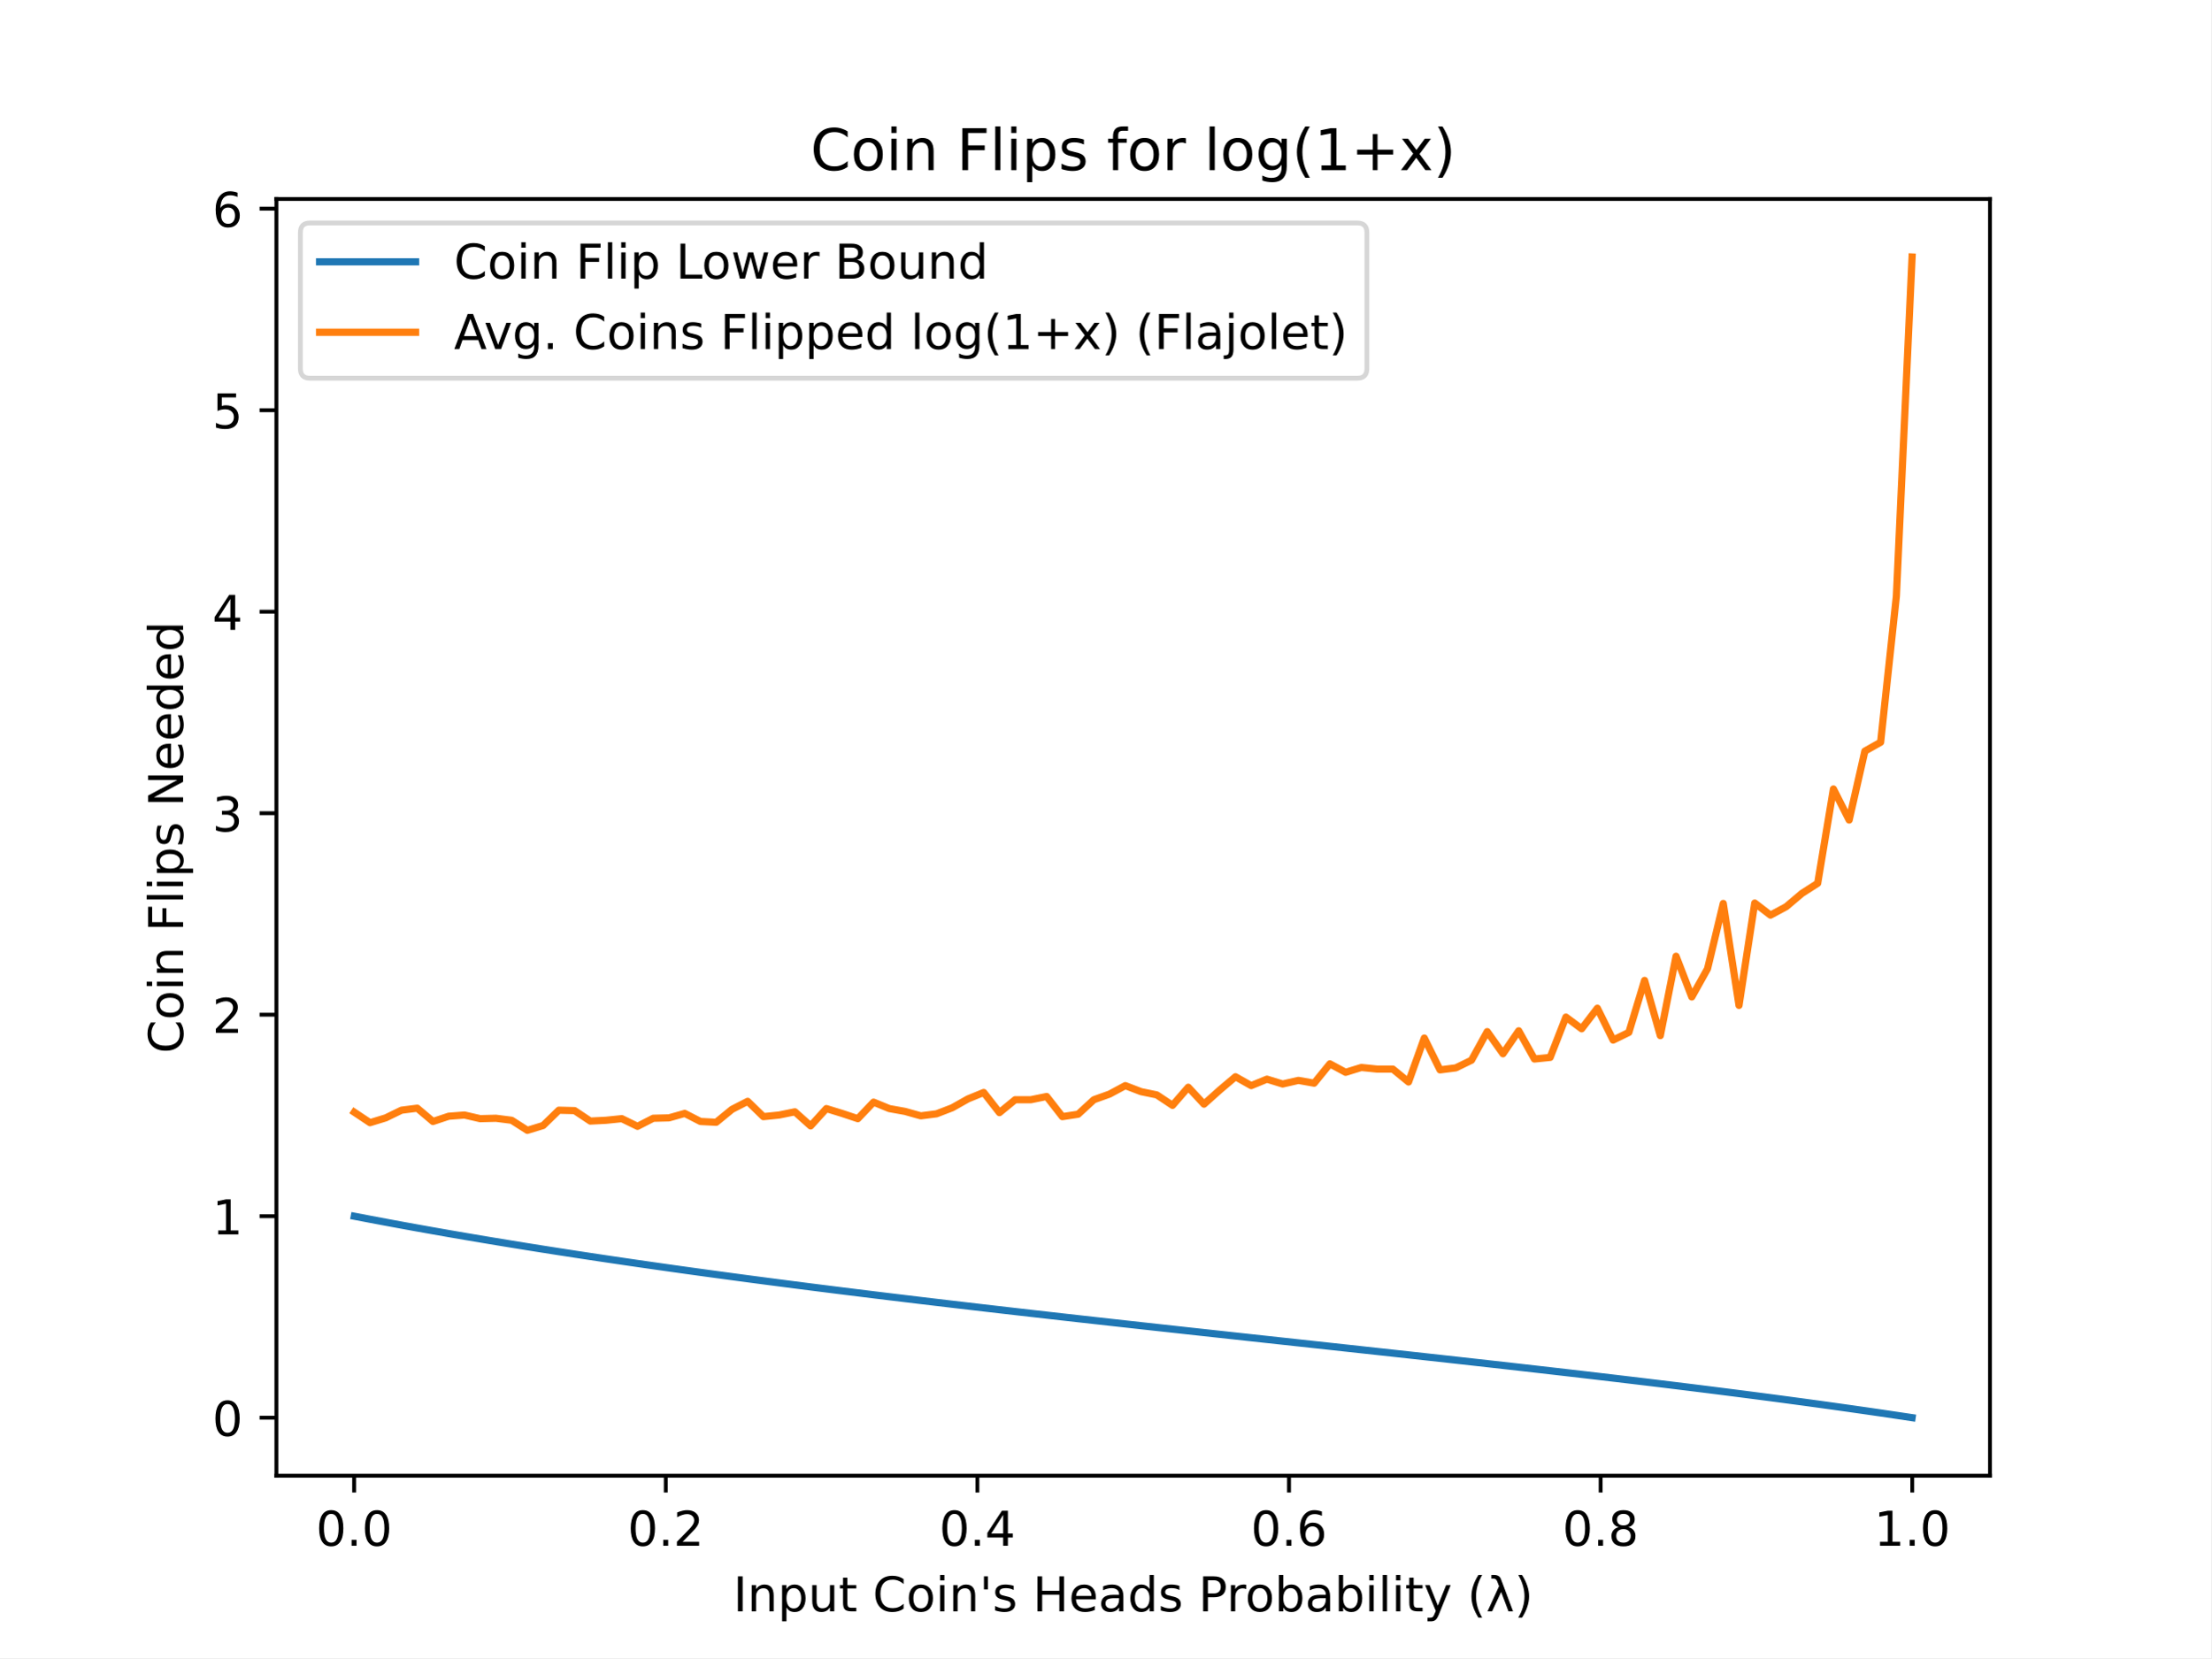
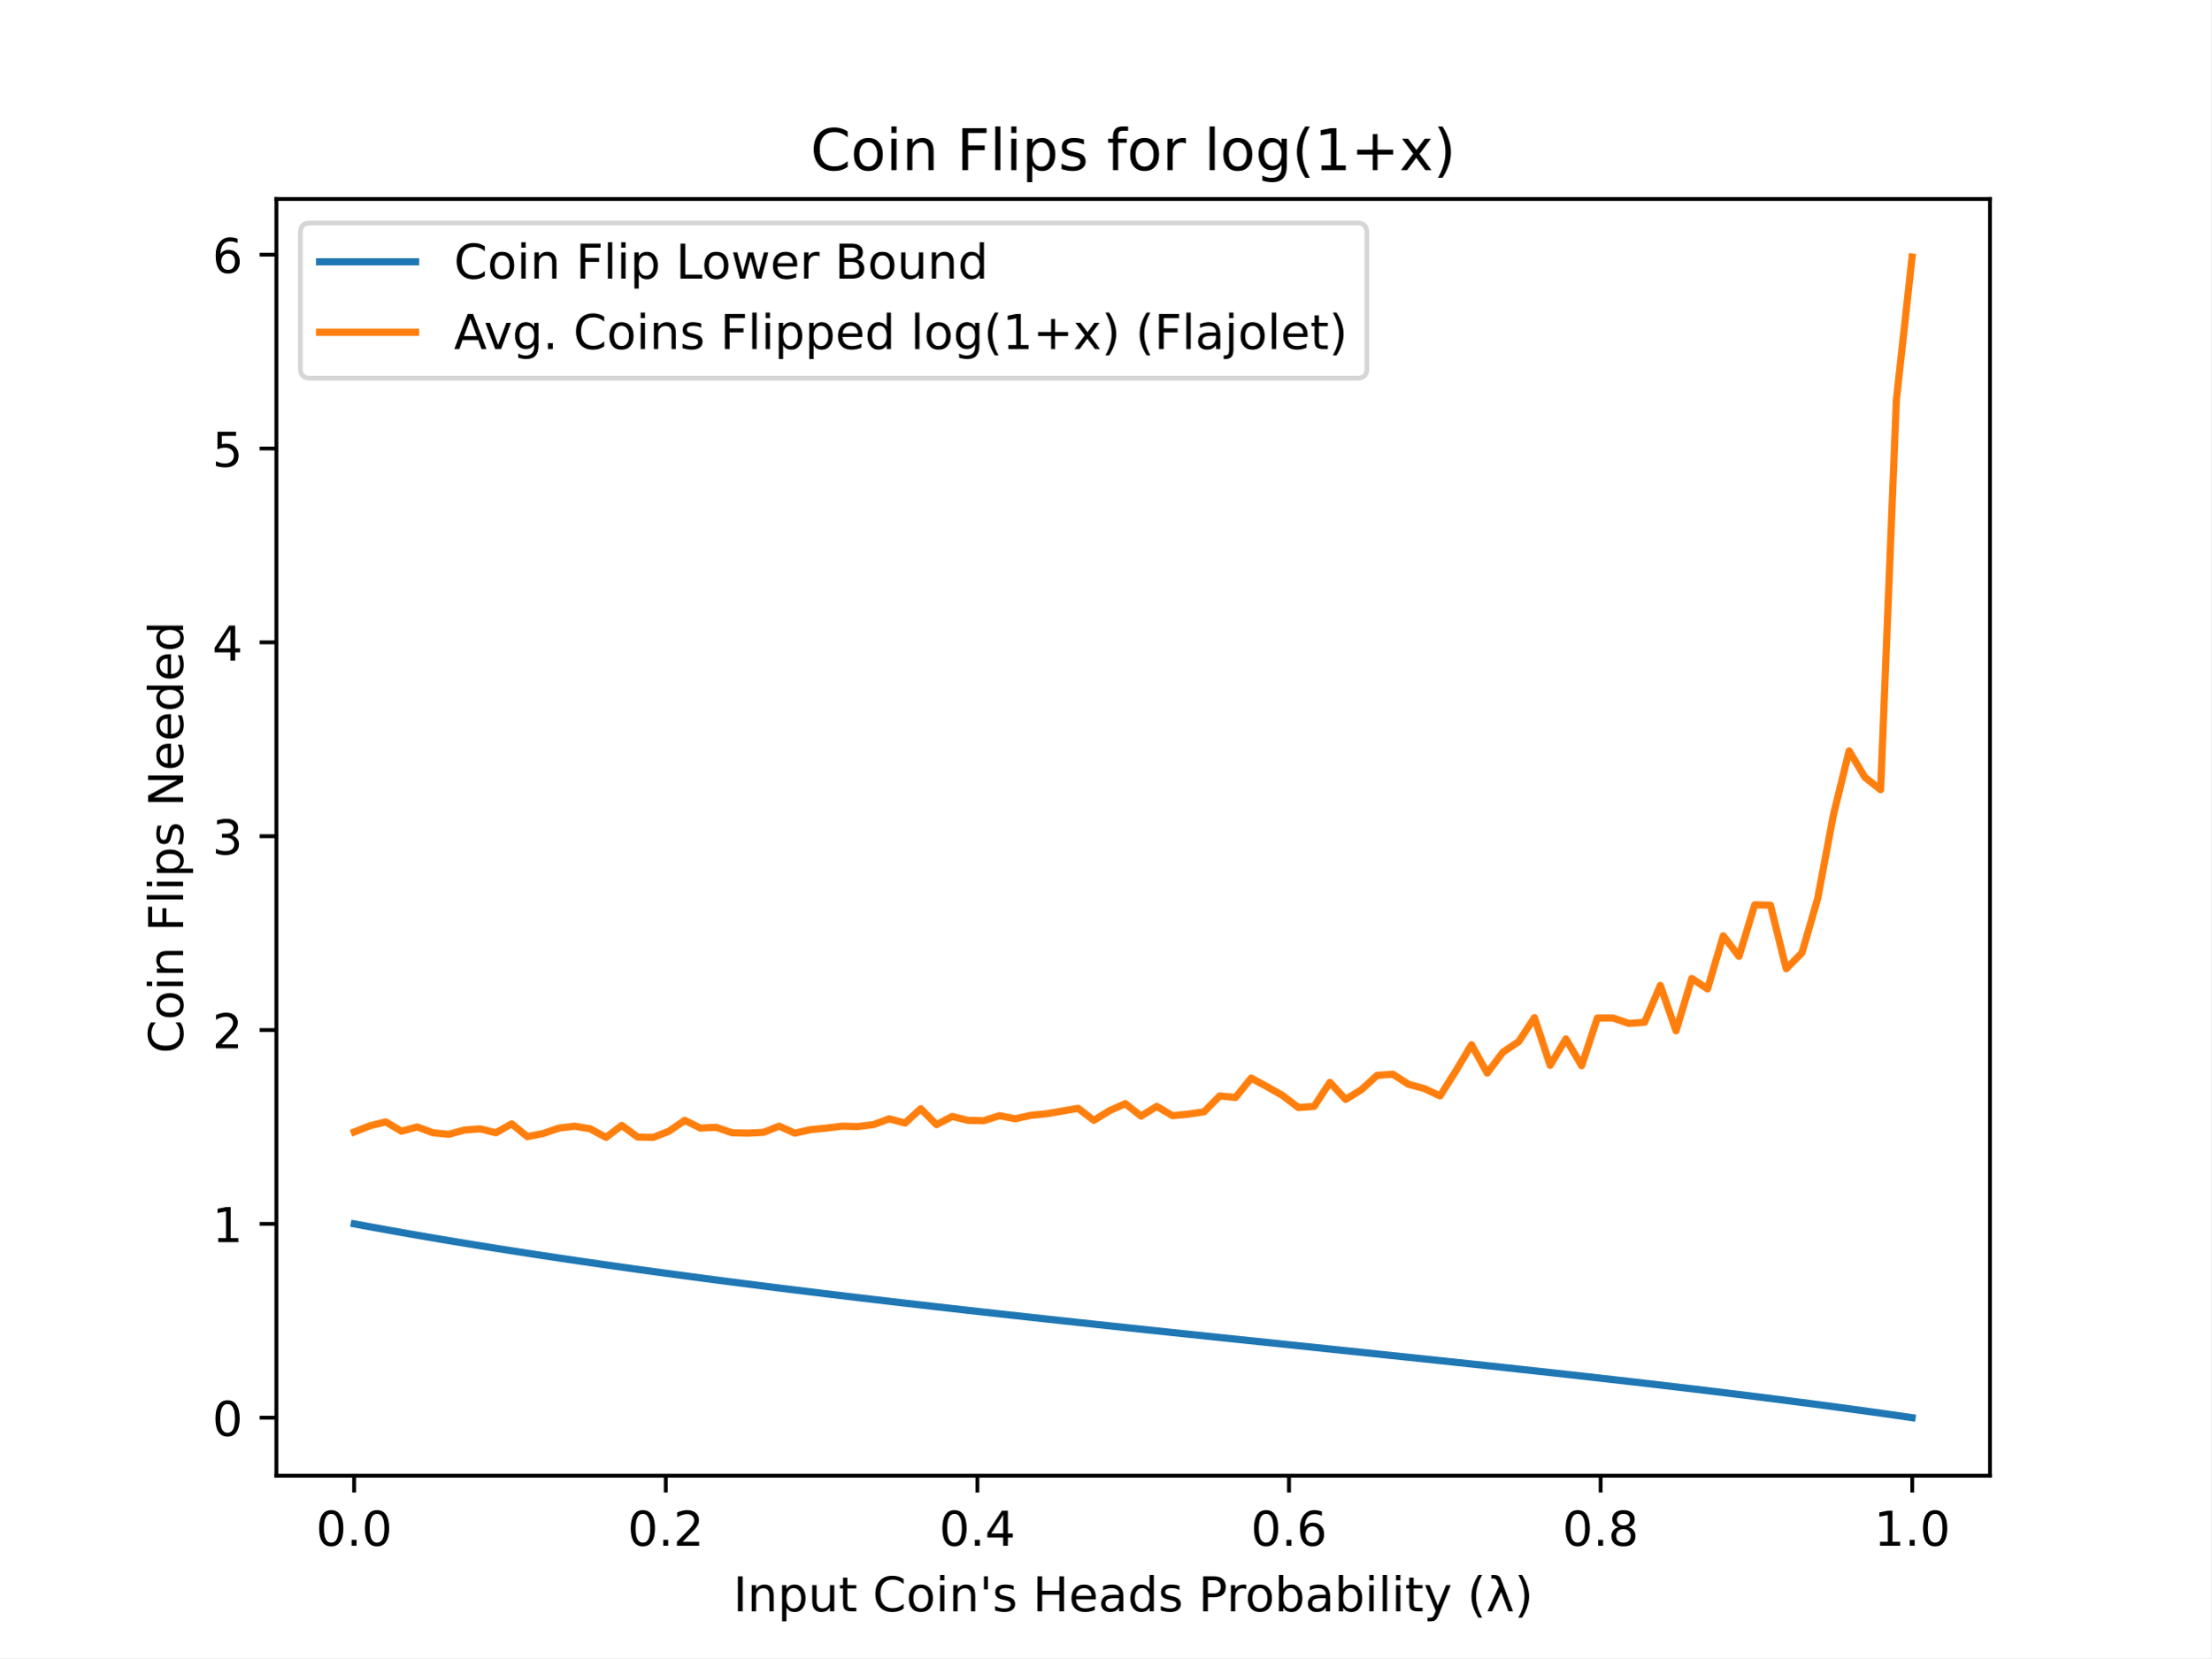
<svg xmlns="http://www.w3.org/2000/svg" xmlns:xlink="http://www.w3.org/1999/xlink" height="345.6pt" version="1.1" viewBox="0 0 460.8 345.6" width="460.8pt">
  <defs>
    <style type="text/css">
*{stroke-linecap:butt;stroke-linejoin:round;}
  </style>
  </defs>
  <g id="figure_1">
    <g id="patch_1">
      <path d="M 0 345.6  L 460.8 345.6  L 460.8 0  L 0 0  z " style="fill:#ffffff;" />
    </g>
    <g id="axes_1">
      <g id="patch_2">
        <path d="M 57.6 307.584  L 414.72 307.584  L 414.72 41.472  L 57.6 41.472  z " style="fill:#ffffff;" />
      </g>
      <g id="matplotlib.axis_1">
        <g id="xtick_1">
          <g id="line2d_1">
            <defs>
-               <path d="M 0 0  L 0 3.5  " id="m87d0929dc5" style="stroke:#000000;stroke-width:0.8;" />
+               <path d="M 0 0  L 0 3.5  " id="mc45b90bbd6" style="stroke:#000000;stroke-width:0.8;" />
            </defs>
            <g>
-               <use style="stroke:#000000;stroke-width:0.8;" x="73.8" xlink:href="#m87d0929dc5" y="307.584" />
+               <use style="stroke:#000000;stroke-width:0.8;" x="73.8" xlink:href="#mc45b90bbd6" y="307.584" />
            </g>
          </g>
          <g id="text_1">
            <text style="font-family:DejaVu Sans;font-size:10px;font-style:normal;font-weight:normal;text-anchor:middle;" transform="rotate(-0, 73.80026, 322.1824)" x="73.8" y="322.182">0.0</text>
          </g>
        </g>
        <g id="xtick_2">
          <g id="line2d_2">
            <g>
-               <use style="stroke:#000000;stroke-width:0.8;" x="138.744" xlink:href="#m87d0929dc5" y="307.584" />
+               <use style="stroke:#000000;stroke-width:0.8;" x="138.744" xlink:href="#mc45b90bbd6" y="307.584" />
            </g>
          </g>
          <g id="text_2">
            <text style="font-family:DejaVu Sans;font-size:10px;font-style:normal;font-weight:normal;text-anchor:middle;" transform="rotate(-0, 138.7442, 322.1824)" x="138.744" y="322.182">0.2</text>
          </g>
        </g>
        <g id="xtick_3">
          <g id="line2d_3">
            <g>
-               <use style="stroke:#000000;stroke-width:0.8;" x="203.688" xlink:href="#m87d0929dc5" y="307.584" />
+               <use style="stroke:#000000;stroke-width:0.8;" x="203.688" xlink:href="#mc45b90bbd6" y="307.584" />
            </g>
          </g>
          <g id="text_3">
            <text style="font-family:DejaVu Sans;font-size:10px;font-style:normal;font-weight:normal;text-anchor:middle;" transform="rotate(-0, 203.6881, 322.1824)" x="203.688" y="322.182">0.4</text>
          </g>
        </g>
        <g id="xtick_4">
          <g id="line2d_4">
            <g>
-               <use style="stroke:#000000;stroke-width:0.8;" x="268.632" xlink:href="#m87d0929dc5" y="307.584" />
+               <use style="stroke:#000000;stroke-width:0.8;" x="268.632" xlink:href="#mc45b90bbd6" y="307.584" />
            </g>
          </g>
          <g id="text_4">
            <text style="font-family:DejaVu Sans;font-size:10px;font-style:normal;font-weight:normal;text-anchor:middle;" transform="rotate(-0, 268.6319, 322.1824)" x="268.632" y="322.182">0.6</text>
          </g>
        </g>
        <g id="xtick_5">
          <g id="line2d_5">
            <g>
-               <use style="stroke:#000000;stroke-width:0.8;" x="333.576" xlink:href="#m87d0929dc5" y="307.584" />
+               <use style="stroke:#000000;stroke-width:0.8;" x="333.576" xlink:href="#mc45b90bbd6" y="307.584" />
            </g>
          </g>
          <g id="text_5">
            <text style="font-family:DejaVu Sans;font-size:10px;font-style:normal;font-weight:normal;text-anchor:middle;" transform="rotate(-0, 333.5758, 322.1824)" x="333.576" y="322.182">0.8</text>
          </g>
        </g>
        <g id="xtick_6">
          <g id="line2d_6">
            <g>
-               <use style="stroke:#000000;stroke-width:0.8;" x="398.52" xlink:href="#m87d0929dc5" y="307.584" />
+               <use style="stroke:#000000;stroke-width:0.8;" x="398.52" xlink:href="#mc45b90bbd6" y="307.584" />
            </g>
          </g>
          <g id="text_6">
            <text style="font-family:DejaVu Sans;font-size:10px;font-style:normal;font-weight:normal;text-anchor:middle;" transform="rotate(-0, 398.5197, 322.1824)" x="398.52" y="322.182">1.0</text>
          </g>
        </g>
        <g id="text_7">
          <text style="font-family:DejaVu Sans;font-size:10px;font-style:normal;font-weight:normal;text-anchor:middle;" transform="rotate(-0, 236.16, 335.8606)" x="236.16" y="335.861">Input Coin's Heads Probability (λ)</text>
        </g>
      </g>
      <g id="matplotlib.axis_2">
        <g id="ytick_1">
          <g id="line2d_7">
            <defs>
-               <path d="M 0 0  L -3.5 0  " id="ma11e1da1fb" style="stroke:#000000;stroke-width:0.8;" />
+               <path d="M 0 0  L -3.5 0  " id="m12ead1b88d" style="stroke:#000000;stroke-width:0.8;" />
            </defs>
            <g>
-               <use style="stroke:#000000;stroke-width:0.8;" x="57.6" xlink:href="#ma11e1da1fb" y="295.493" />
+               <use style="stroke:#000000;stroke-width:0.8;" x="57.6" xlink:href="#m12ead1b88d" y="295.493" />
            </g>
          </g>
          <g id="text_8">
-             <text style="font-family:DejaVu Sans;font-size:10px;font-style:normal;font-weight:normal;text-anchor:end;" transform="rotate(-0, 50.6, 299.2922)" x="50.6" y="299.292">0</text>
+             <text style="font-family:DejaVu Sans;font-size:10px;font-style:normal;font-weight:normal;text-anchor:end;" transform="rotate(-0, 50.6, 299.292)" x="50.6" y="299.292">0</text>
          </g>
        </g>
        <g id="ytick_2">
          <g id="line2d_8">
            <g>
-               <use style="stroke:#000000;stroke-width:0.8;" x="57.6" xlink:href="#ma11e1da1fb" y="253.492" />
+               <use style="stroke:#000000;stroke-width:0.8;" x="57.6" xlink:href="#m12ead1b88d" y="255.091" />
            </g>
          </g>
          <g id="text_9">
-             <text style="font-family:DejaVu Sans;font-size:10px;font-style:normal;font-weight:normal;text-anchor:end;" transform="rotate(-0, 50.6, 257.2913)" x="50.6" y="257.291">1</text>
+             <text style="font-family:DejaVu Sans;font-size:10px;font-style:normal;font-weight:normal;text-anchor:end;" transform="rotate(-0, 50.6, 258.8904)" x="50.6" y="258.89">1</text>
          </g>
        </g>
        <g id="ytick_3">
          <g id="line2d_9">
            <g>
-               <use style="stroke:#000000;stroke-width:0.8;" x="57.6" xlink:href="#ma11e1da1fb" y="211.491" />
+               <use style="stroke:#000000;stroke-width:0.8;" x="57.6" xlink:href="#m12ead1b88d" y="214.69" />
            </g>
          </g>
          <g id="text_10">
-             <text style="font-family:DejaVu Sans;font-size:10px;font-style:normal;font-weight:normal;text-anchor:end;" transform="rotate(-0, 50.6, 215.2904)" x="50.6" y="215.29">2</text>
+             <text style="font-family:DejaVu Sans;font-size:10px;font-style:normal;font-weight:normal;text-anchor:end;" transform="rotate(-0, 50.6, 218.4888)" x="50.6" y="218.489">2</text>
          </g>
        </g>
        <g id="ytick_4">
          <g id="line2d_10">
            <g>
-               <use style="stroke:#000000;stroke-width:0.8;" x="57.6" xlink:href="#ma11e1da1fb" y="169.49" />
+               <use style="stroke:#000000;stroke-width:0.8;" x="57.6" xlink:href="#m12ead1b88d" y="174.288" />
            </g>
          </g>
          <g id="text_11">
-             <text style="font-family:DejaVu Sans;font-size:10px;font-style:normal;font-weight:normal;text-anchor:end;" transform="rotate(-0, 50.6, 173.2896)" x="50.6" y="173.29">3</text>
+             <text style="font-family:DejaVu Sans;font-size:10px;font-style:normal;font-weight:normal;text-anchor:end;" transform="rotate(-0, 50.6, 178.0872)" x="50.6" y="178.087">3</text>
          </g>
        </g>
        <g id="ytick_5">
          <g id="line2d_11">
            <g>
-               <use style="stroke:#000000;stroke-width:0.8;" x="57.6" xlink:href="#ma11e1da1fb" y="127.49" />
+               <use style="stroke:#000000;stroke-width:0.8;" x="57.6" xlink:href="#m12ead1b88d" y="133.886" />
            </g>
          </g>
          <g id="text_12">
-             <text style="font-family:DejaVu Sans;font-size:10px;font-style:normal;font-weight:normal;text-anchor:end;" transform="rotate(-0, 50.6, 131.2887)" x="50.6" y="131.289">4</text>
+             <text style="font-family:DejaVu Sans;font-size:10px;font-style:normal;font-weight:normal;text-anchor:end;" transform="rotate(-0, 50.6, 137.6856)" x="50.6" y="137.686">4</text>
          </g>
        </g>
        <g id="ytick_6">
          <g id="line2d_12">
            <g>
-               <use style="stroke:#000000;stroke-width:0.8;" x="57.6" xlink:href="#ma11e1da1fb" y="85.489" />
+               <use style="stroke:#000000;stroke-width:0.8;" x="57.6" xlink:href="#m12ead1b88d" y="93.485" />
            </g>
          </g>
          <g id="text_13">
-             <text style="font-family:DejaVu Sans;font-size:10px;font-style:normal;font-weight:normal;text-anchor:end;" transform="rotate(-0, 50.6, 89.28787)" x="50.6" y="89.288">5</text>
+             <text style="font-family:DejaVu Sans;font-size:10px;font-style:normal;font-weight:normal;text-anchor:end;" transform="rotate(-0, 50.6, 97.28399)" x="50.6" y="97.284">5</text>
          </g>
        </g>
        <g id="ytick_7">
          <g id="line2d_13">
            <g>
-               <use style="stroke:#000000;stroke-width:0.8;" x="57.6" xlink:href="#ma11e1da1fb" y="43.488" />
+               <use style="stroke:#000000;stroke-width:0.8;" x="57.6" xlink:href="#m12ead1b88d" y="53.083" />
            </g>
          </g>
          <g id="text_14">
-             <text style="font-family:DejaVu Sans;font-size:10px;font-style:normal;font-weight:normal;text-anchor:end;" transform="rotate(-0, 50.6, 47.28701)" x="50.6" y="47.287">6</text>
+             <text style="font-family:DejaVu Sans;font-size:10px;font-style:normal;font-weight:normal;text-anchor:end;" transform="rotate(-0, 50.6, 56.8824)" x="50.6" y="56.882">6</text>
          </g>
        </g>
        <g id="text_15">
          <text style="font-family:DejaVu Sans;font-size:10px;font-style:normal;font-weight:normal;text-anchor:middle;" transform="rotate(-90, 38.15781, 174.528)" x="38.158" y="174.528">Coin Flips Needed</text>
        </g>
      </g>
      <g id="line2d_14">
-         <path clip-path="url(#p05f067b9dc)" d="M 73.833 253.498  L 77.112 254.129  L 80.391 254.747  L 83.671 255.354  L 86.95 255.95  L 90.229 256.536  L 93.509 257.112  L 96.788 257.678  L 100.067 258.234  L 103.347 258.781  L 106.626 259.32  L 109.905 259.85  L 113.185 260.372  L 116.464 260.886  L 119.743 261.392  L 123.023 261.891  L 126.302 262.383  L 129.581 262.868  L 132.861 263.347  L 136.14 263.819  L 139.42 264.285  L 142.699 264.745  L 145.978 265.199  L 149.258 265.648  L 152.537 266.091  L 155.816 266.53  L 159.096 266.963  L 162.375 267.392  L 165.654 267.816  L 168.934 268.236  L 172.213 268.651  L 175.492 269.063  L 178.772 269.47  L 182.051 269.874  L 185.33 270.274  L 188.61 270.671  L 191.889 271.065  L 195.168 271.456  L 198.448 271.843  L 201.727 272.228  L 205.006 272.61  L 208.286 272.99  L 211.565 273.367  L 214.844 273.742  L 218.124 274.115  L 221.403 274.486  L 224.682 274.855  L 227.962 275.222  L 231.241 275.588  L 234.52 275.952  L 237.8 276.315  L 241.079 276.677  L 244.358 277.037  L 247.638 277.397  L 250.917 277.756  L 254.196 278.114  L 257.476 278.472  L 260.755 278.829  L 264.034 279.186  L 267.314 279.542  L 270.593 279.899  L 273.872 280.256  L 277.152 280.613  L 280.431 280.97  L 283.71 281.328  L 286.99 281.686  L 290.269 282.045  L 293.548 282.405  L 296.828 282.766  L 300.107 283.129  L 303.386 283.492  L 306.666 283.858  L 309.945 284.224  L 313.224 284.593  L 316.504 284.964  L 319.783 285.337  L 323.062 285.712  L 326.342 286.09  L 329.621 286.47  L 332.9 286.853  L 336.18 287.24  L 339.459 287.629  L 342.739 288.022  L 346.018 288.419  L 349.297 288.82  L 352.577 289.225  L 355.856 289.635  L 359.135 290.049  L 362.415 290.468  L 365.694 290.892  L 368.973 291.321  L 372.253 291.757  L 375.532 292.198  L 378.811 292.646  L 382.091 293.101  L 385.37 293.563  L 388.649 294.032  L 391.929 294.509  L 395.208 294.994  L 398.487 295.488  " style="fill:none;stroke:#1f77b4;stroke-linecap:square;stroke-width:1.5;" />
+         <path clip-path="url(#pdba9576c03)" d="M 73.833 255.097  L 77.112 255.703  L 80.391 256.298  L 83.671 256.882  L 86.95 257.456  L 90.229 258.019  L 93.509 258.573  L 96.788 259.117  L 100.067 259.653  L 103.347 260.179  L 106.626 260.697  L 109.905 261.207  L 113.185 261.709  L 116.464 262.203  L 119.743 262.691  L 123.023 263.171  L 126.302 263.644  L 129.581 264.11  L 132.861 264.571  L 136.14 265.025  L 139.42 265.473  L 142.699 265.915  L 145.978 266.352  L 149.258 266.784  L 152.537 267.211  L 155.816 267.632  L 159.096 268.049  L 162.375 268.462  L 165.654 268.869  L 168.934 269.273  L 172.213 269.673  L 175.492 270.069  L 178.772 270.461  L 182.051 270.849  L 185.33 271.235  L 188.61 271.616  L 191.889 271.995  L 195.168 272.371  L 198.448 272.744  L 201.727 273.114  L 205.006 273.481  L 208.286 273.847  L 211.565 274.21  L 214.844 274.57  L 218.124 274.929  L 221.403 275.286  L 224.682 275.641  L 227.962 275.994  L 231.241 276.346  L 234.52 276.696  L 237.8 277.045  L 241.079 277.393  L 244.358 277.74  L 247.638 278.086  L 250.917 278.431  L 254.196 278.776  L 257.476 279.12  L 260.755 279.463  L 264.034 279.806  L 267.314 280.15  L 270.593 280.493  L 273.872 280.836  L 277.152 281.179  L 280.431 281.523  L 283.71 281.867  L 286.99 282.212  L 290.269 282.557  L 293.548 282.903  L 296.828 283.251  L 300.107 283.599  L 303.386 283.949  L 306.666 284.3  L 309.945 284.653  L 313.224 285.008  L 316.504 285.365  L 319.783 285.723  L 323.062 286.084  L 326.342 286.447  L 329.621 286.813  L 332.9 287.182  L 336.18 287.554  L 339.459 287.929  L 342.739 288.307  L 346.018 288.689  L 349.297 289.074  L 352.577 289.464  L 355.856 289.857  L 359.135 290.256  L 362.415 290.659  L 365.694 291.067  L 368.973 291.48  L 372.253 291.899  L 375.532 292.324  L 378.811 292.754  L 382.091 293.192  L 385.37 293.636  L 388.649 294.087  L 391.929 294.546  L 395.208 295.013  L 398.487 295.488  " style="fill:none;stroke:#1f77b4;stroke-linecap:square;stroke-width:1.5;" />
      </g>
      <g id="line2d_15">
-         <path clip-path="url(#p05f067b9dc)" d="M 73.833 231.82  L 77.112 234.004  L 80.391 232.996  L 83.671 231.4  L 86.95 230.98  L 90.229 233.752  L 93.509 232.66  L 96.788 232.408  L 100.067 233.164  L 103.347 233.08  L 106.626 233.5  L 109.905 235.6  L 113.185 234.592  L 116.464 231.4  L 119.743 231.484  L 123.023 233.668  L 126.302 233.5  L 129.581 233.164  L 132.861 234.76  L 136.14 233.08  L 139.42 232.996  L 142.699 232.072  L 145.978 233.752  L 149.258 233.92  L 152.537 231.232  L 155.816 229.552  L 159.096 232.744  L 162.375 232.408  L 165.654 231.736  L 168.934 234.676  L 172.213 231.064  L 175.492 232.072  L 178.772 233.164  L 182.051 229.72  L 185.33 231.064  L 188.61 231.652  L 191.889 232.576  L 195.168 232.156  L 198.448 230.896  L 201.727 229.048  L 205.006 227.704  L 208.286 231.904  L 211.565 229.216  L 214.844 229.216  L 218.124 228.544  L 221.403 232.744  L 224.682 232.24  L 227.962 229.216  L 231.241 228.04  L 234.52 226.276  L 237.8 227.536  L 241.079 228.208  L 244.358 230.392  L 247.638 226.612  L 250.917 230.14  L 254.196 227.2  L 257.476 224.427  L 260.755 226.276  L 264.034 224.931  L 267.314 225.94  L 270.593 225.184  L 273.872 225.772  L 277.152 221.739  L 280.431 223.503  L 283.71 222.495  L 286.99 222.831  L 290.269 222.831  L 293.548 225.52  L 296.828 216.363  L 300.107 222.999  L 303.386 222.579  L 306.666 220.983  L 309.945 215.019  L 313.224 219.639  L 316.504 214.851  L 319.783 220.731  L 323.062 220.395  L 326.342 211.995  L 329.621 214.431  L 332.9 210.147  L 336.18 216.783  L 339.459 215.187  L 342.739 204.351  L 346.018 215.859  L 349.297 199.311  L 352.577 207.795  L 355.856 201.915  L 359.135 188.307  L 362.415 209.559  L 365.694 188.223  L 368.973 190.743  L 372.253 188.979  L 375.532 186.207  L 378.811 184.107  L 382.091 164.45  L 385.37 170.918  L 388.649 156.554  L 391.929 154.706  L 395.208 124.297  L 398.487 53.568  " style="fill:none;stroke:#ff7f0e;stroke-linecap:square;stroke-width:1.5;" />
+         <path clip-path="url(#pdba9576c03)" d="M 73.833 235.941  L 77.112 234.648  L 80.391 233.84  L 83.671 235.779  L 86.95 234.89  L 90.229 236.102  L 93.509 236.426  L 96.788 235.537  L 100.067 235.294  L 103.347 236.102  L 106.626 234.244  L 109.905 236.91  L 113.185 236.264  L 116.464 235.133  L 119.743 234.729  L 123.023 235.294  L 126.302 237.072  L 129.581 234.567  L 132.861 236.991  L 136.14 237.072  L 139.42 235.779  L 142.699 233.517  L 145.978 235.133  L 149.258 234.971  L 152.537 236.102  L 155.816 236.183  L 159.096 236.022  L 162.375 234.729  L 165.654 236.183  L 168.934 235.456  L 172.213 235.133  L 175.492 234.729  L 178.772 234.81  L 182.051 234.406  L 185.33 233.193  L 188.61 234.082  L 191.889 231.093  L 195.168 234.406  L 198.448 232.709  L 201.727 233.517  L 205.006 233.598  L 208.286 232.547  L 211.565 233.193  L 214.844 232.466  L 218.124 232.143  L 221.403 231.577  L 224.682 231.012  L 227.962 233.517  L 231.241 231.497  L 234.52 230.042  L 237.8 232.628  L 241.079 230.608  L 244.358 232.547  L 247.638 232.224  L 250.917 231.739  L 254.196 228.426  L 257.476 228.749  L 260.755 224.709  L 264.034 226.487  L 267.314 228.345  L 270.593 230.85  L 273.872 230.608  L 277.152 225.598  L 280.431 229.153  L 283.71 227.133  L 286.99 224.144  L 290.269 223.901  L 293.548 226.002  L 296.828 226.891  L 300.107 228.426  L 303.386 223.255  L 306.666 217.76  L 309.945 223.659  L 313.224 219.295  L 316.504 217.114  L 319.783 212.104  L 323.062 222.043  L 326.342 216.548  L 329.621 222.123  L 332.9 212.185  L 336.18 212.185  L 339.459 213.316  L 342.739 213.073  L 346.018 205.397  L 349.297 214.851  L 352.577 203.943  L 355.856 206.124  L 359.135 195.054  L 362.415 199.337  L 365.694 188.59  L 368.973 188.671  L 372.253 201.923  L 375.532 198.61  L 378.811 187.297  L 382.091 169.844  L 385.37 156.511  L 388.649 162.006  L 391.929 164.592  L 395.208 83.384  L 398.487 53.568  " style="fill:none;stroke:#ff7f0e;stroke-linecap:square;stroke-width:1.5;" />
      </g>
      <g id="patch_3">
        <path d="M 57.6 307.584  L 57.6 41.472  " style="fill:none;stroke:#000000;stroke-linecap:square;stroke-linejoin:miter;stroke-width:0.8;" />
      </g>
      <g id="patch_4">
        <path d="M 414.72 307.584  L 414.72 41.472  " style="fill:none;stroke:#000000;stroke-linecap:square;stroke-linejoin:miter;stroke-width:0.8;" />
      </g>
      <g id="patch_5">
        <path d="M 57.6 307.584  L 414.72 307.584  " style="fill:none;stroke:#000000;stroke-linecap:square;stroke-linejoin:miter;stroke-width:0.8;" />
      </g>
      <g id="patch_6">
        <path d="M 57.6 41.472  L 414.72 41.472  " style="fill:none;stroke:#000000;stroke-linecap:square;stroke-linejoin:miter;stroke-width:0.8;" />
      </g>
      <g id="text_16">
        <text style="font-family:DejaVu Sans;font-size:12px;font-style:normal;font-weight:normal;text-anchor:middle;" transform="rotate(-0, 236.16, 35.472)" x="236.16" y="35.472">Coin Flips for log(1+x)</text>
      </g>
      <g id="legend_1">
        <g id="patch_7">
          <path d="M 64.6 78.828  L 282.863 78.828  Q 284.863 78.828 284.863 76.828  L 284.863 48.472  Q 284.863 46.472 282.863 46.472  L 64.6 46.472  Q 62.6 46.472 62.6 48.472  L 62.6 76.828  Q 62.6 78.828 64.6 78.828  z " style="fill:#ffffff;opacity:0.8;stroke:#cccccc;stroke-linejoin:miter;" />
        </g>
        <g id="line2d_16">
          <path d="M 66.6 54.57  L 86.6 54.57  " style="fill:none;stroke:#1f77b4;stroke-linecap:square;stroke-width:1.5;" />
        </g>
        <g id="line2d_17" />
        <g id="text_17">
          <text style="font-family:DejaVu Sans;font-size:10px;font-style:normal;font-weight:normal;text-anchor:start;" transform="rotate(-0, 94.6, 58.07044)" x="94.6" y="58.07">Coin Flip Lower Bound</text>
        </g>
        <g id="line2d_18">
          <path d="M 66.6 69.249  L 86.6 69.249  " style="fill:none;stroke:#ff7f0e;stroke-linecap:square;stroke-width:1.5;" />
        </g>
        <g id="line2d_19" />
        <g id="text_18">
          <text style="font-family:DejaVu Sans;font-size:10px;font-style:normal;font-weight:normal;text-anchor:start;" transform="rotate(-0, 94.6, 72.74856)" x="94.6" y="72.749">Avg. Coins Flipped log(1+x) (Flajolet)</text>
        </g>
      </g>
    </g>
  </g>
  <defs>
-     <clipPath id="p05f067b9dc">
+     <clipPath id="pdba9576c03">
      <rect height="266.112" width="357.12" x="57.6" y="41.472" />
    </clipPath>
  </defs>
</svg>
